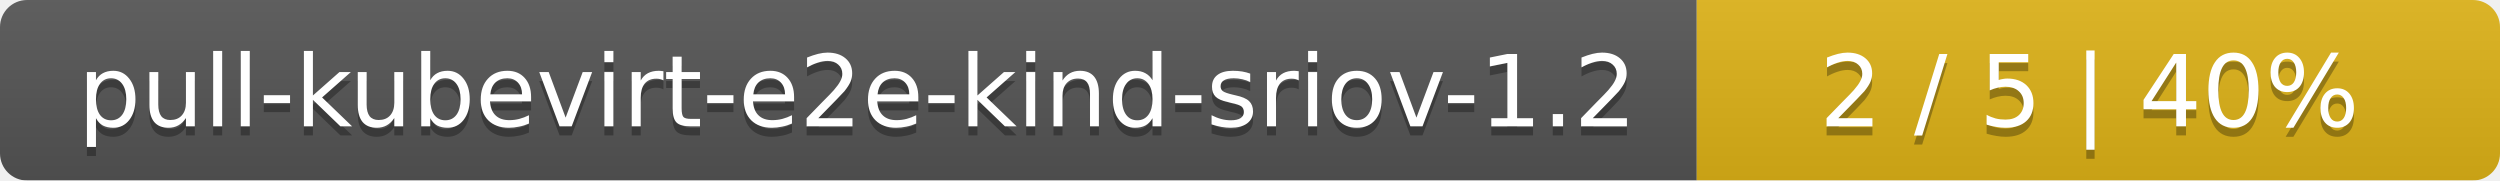
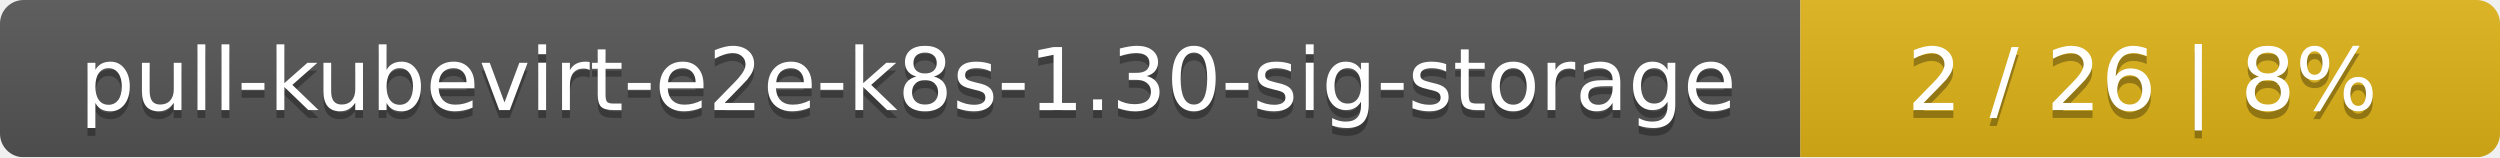
- <svg xmlns="http://www.w3.org/2000/svg" width="277" height="20">
+ <svg xmlns="http://www.w3.org/2000/svg" width="318" height="20">
  <linearGradient id="smooth" x2="0" y2="100%">
    <stop offset="0" stop-color="#bbb" stop-opacity=".1" />
    <stop offset="1" stop-opacity=".1" />
  </linearGradient>
  <mask id="round">
-     <rect width="277" height="20" rx="3" fill="#fff" />
+     <rect width="318" height="20" rx="3" fill="#fff" />
  </mask>
  <g mask="url(#round)">
-     <rect width="188" height="20" fill="#555" />
-     <rect x="188" width="89" height="20" fill="#dfb317" />
-     <rect width="277" height="20" fill="url(#smooth)" />
+     <rect width="229" height="20" fill="#555" />
+     <rect x="229" width="89" height="20" fill="#dfb317" />
+     <rect width="318" height="20" fill="url(#smooth)" />
  </g>
  <g fill="#fff" text-anchor="middle" font-family="DejaVu Sans,Verdana,Geneva,sans-serif" font-size="11">
-     <text x="95" y="15" fill="#010101" fill-opacity=".3">pull-kubevirt-e2e-kind-sriov-1.2</text>
-     <text x="95" y="14">pull-kubevirt-e2e-kind-sriov-1.2</text>
-     <text x="231.5" y="15" fill="#010101" fill-opacity=".3">2 / 5    |    40%</text>
-     <text x="231.5" y="14">2 / 5    |    40%</text>
+     <text x="115.5" y="15" fill="#010101" fill-opacity=".3">pull-kubevirt-e2e-k8s-1.30-sig-storage</text>
+     <text x="115.5" y="14">pull-kubevirt-e2e-k8s-1.30-sig-storage</text>
+     <text x="272.5" y="15" fill="#010101" fill-opacity=".3">2 / 26    |    8%</text>
+     <text x="272.5" y="14">2 / 26    |    8%</text>
  </g>
</svg>
